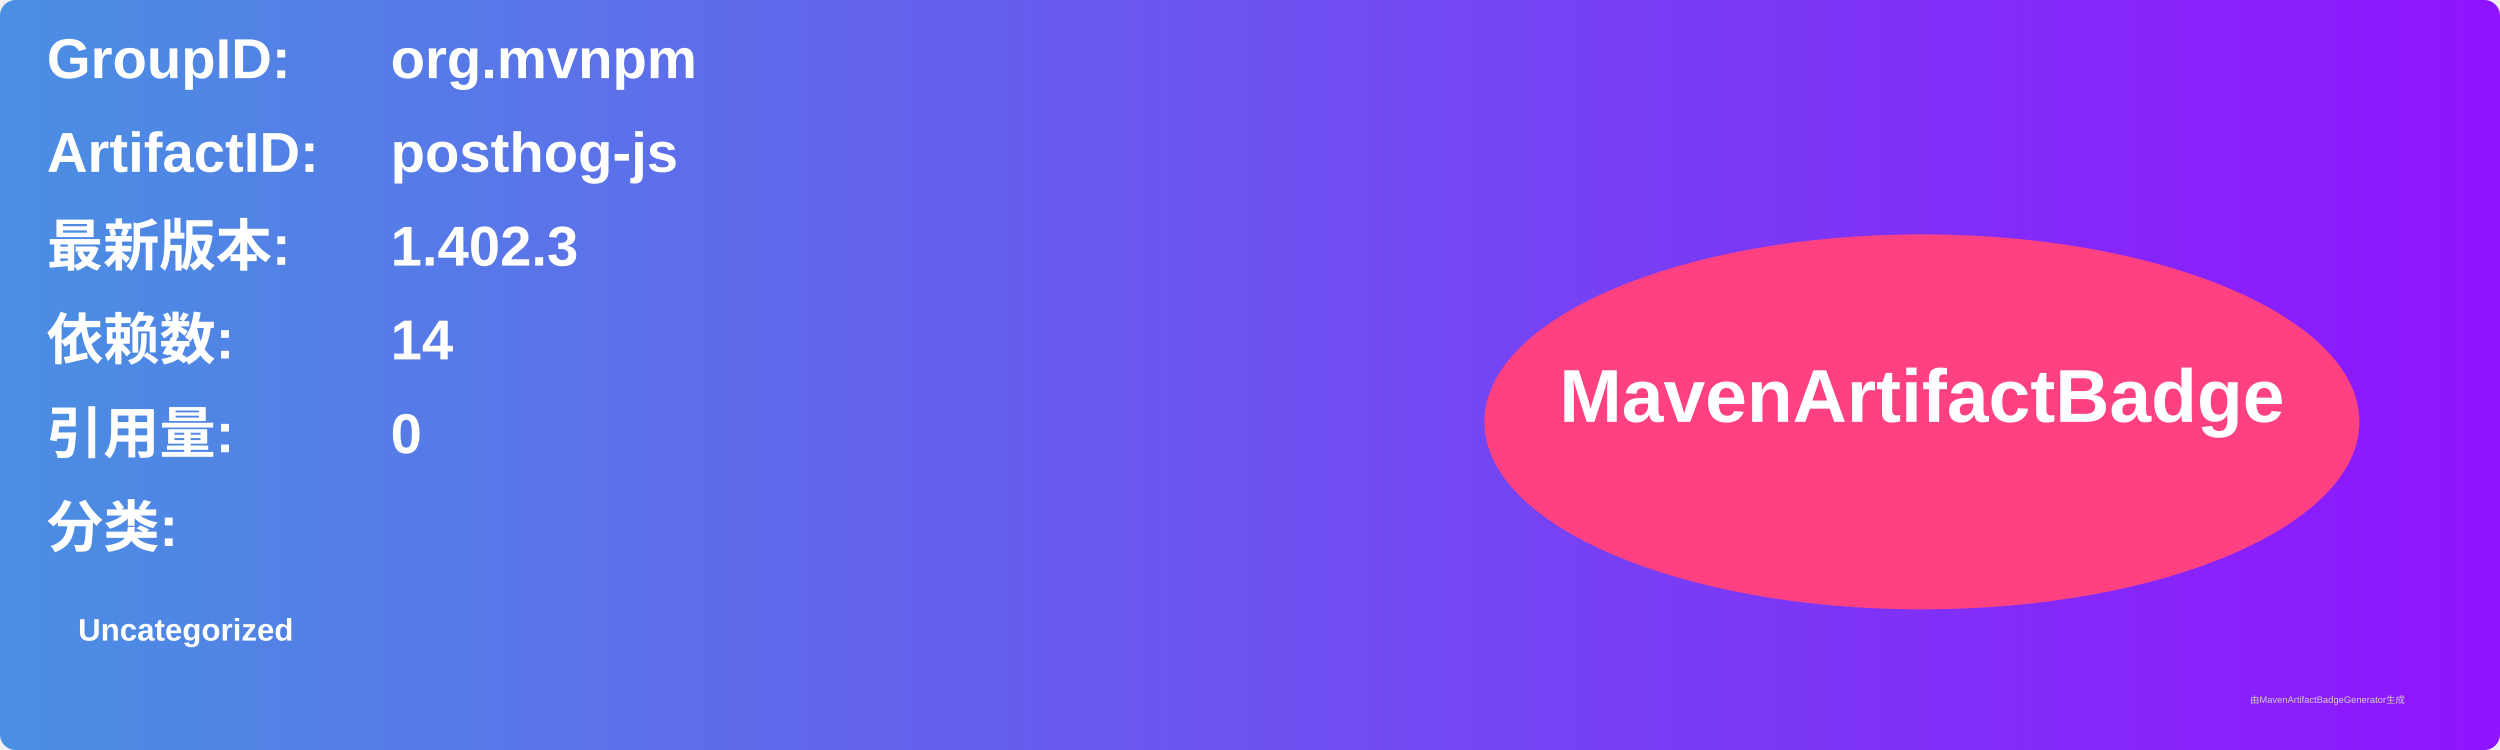
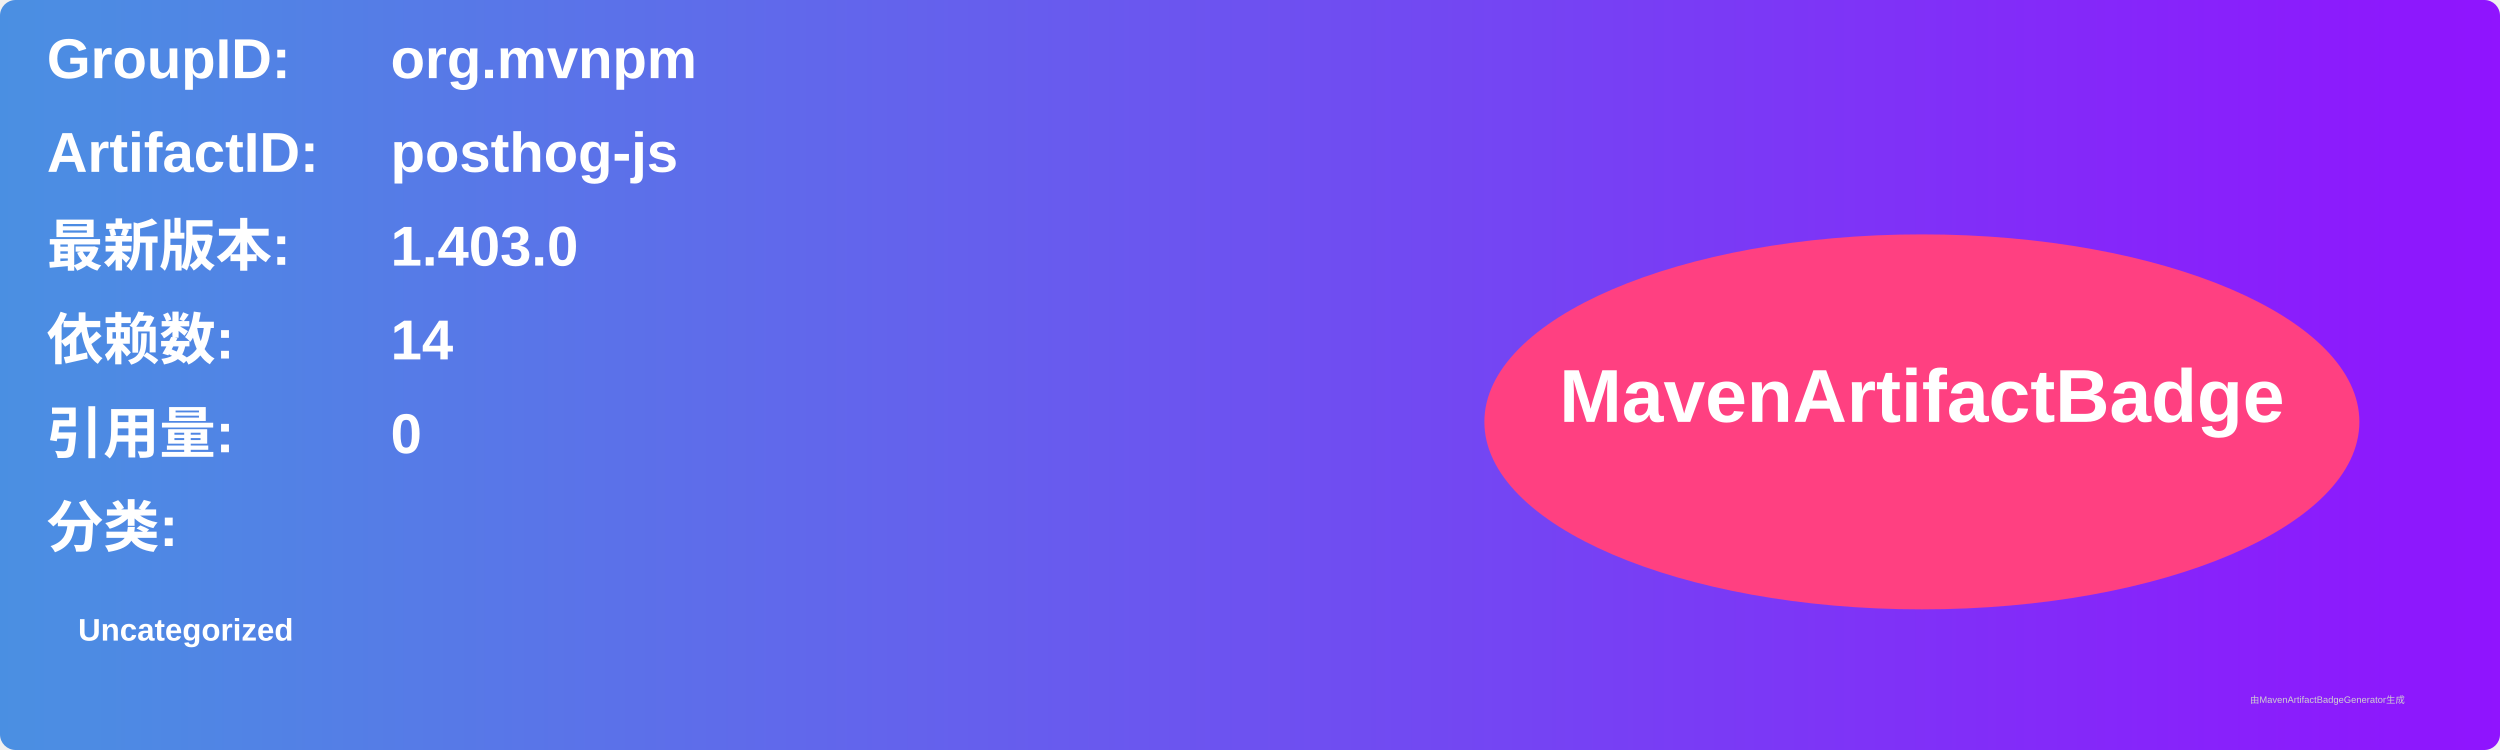
<svg xmlns="http://www.w3.org/2000/svg" width="800" height="240" viewBox="0 0 800 240">
  <linearGradient id="grad" x1="0%" y1="0%" x2="100%" y2="0%">
    <stop offset="0%" stop-color="#4a90e2" />
    <stop offset="100%" stop-color="#9013fe" />
  </linearGradient>
  <rect width="100%" height="100%" rx="5" ry="5" fill="url(#grad)" />
  <g transform="translate(15, 15)">
    <text x="0" y="10" font-family="Arial" font-size="18" fill="white" font-weight="bold" width="260">GroupID:</text>
    <text x="110" y="10" font-family="Arial" font-size="18" fill="white" font-weight="bold" width="460">org.mvnpm</text>
    <text x="0" y="40" font-family="Arial" font-size="18" fill="white" font-weight="bold" width="260">ArtifactID:</text>
    <text x="110" y="40" font-family="Arial" font-size="18" fill="white" font-weight="bold" width="460">posthog-js</text>
    <text x="0" y="70" font-family="Arial" font-size="18" fill="white" font-weight="bold">最新版本:</text>
    <text x="110" y="70" font-family="Arial" font-size="18" fill="white" font-weight="bold">
-       <tspan font-weight="bold">1.402.3</tspan>
+       <tspan font-weight="bold">1.403.0</tspan>
    </text>
    <text x="0" y="100" font-family="Arial" font-size="18" fill="white" font-weight="bold">依赖数: </text>
    <text x="110" y="100" font-family="Arial" font-size="18" fill="white">
      <tspan font-weight="bold">14</tspan>
    </text>
    <text x="0" y="130" font-family="Arial" font-size="18" fill="white" font-weight="bold">引用量: </text>
    <text x="110" y="130" font-family="Arial" font-size="18" fill="white">
      <tspan font-weight="bold">0</tspan>
    </text>
    <text x="0" y="160" font-family="Arial" font-size="18" fill="white" font-weight="bold">分类:</text>
    <text x="10" y="190" font-family="Arial" font-size="10" fill="white">
      <tspan font-weight="bold">Uncategorized</tspan>
    </text>
    <ellipse cx="600" cy="120" rx="140" ry="60" fill="#ff4081" />
    <text x="600" y="120" text-anchor="middle" font-family="Arial" font-size="24" fill="white" font-weight="bold">MavenArtifactBadge</text>
  </g>
  <text x="720" y="225" font-family="Arial" font-size="3" fill="#d0d0d0">由MavenArtifactBadgeGenerator生成</text>
</svg>
